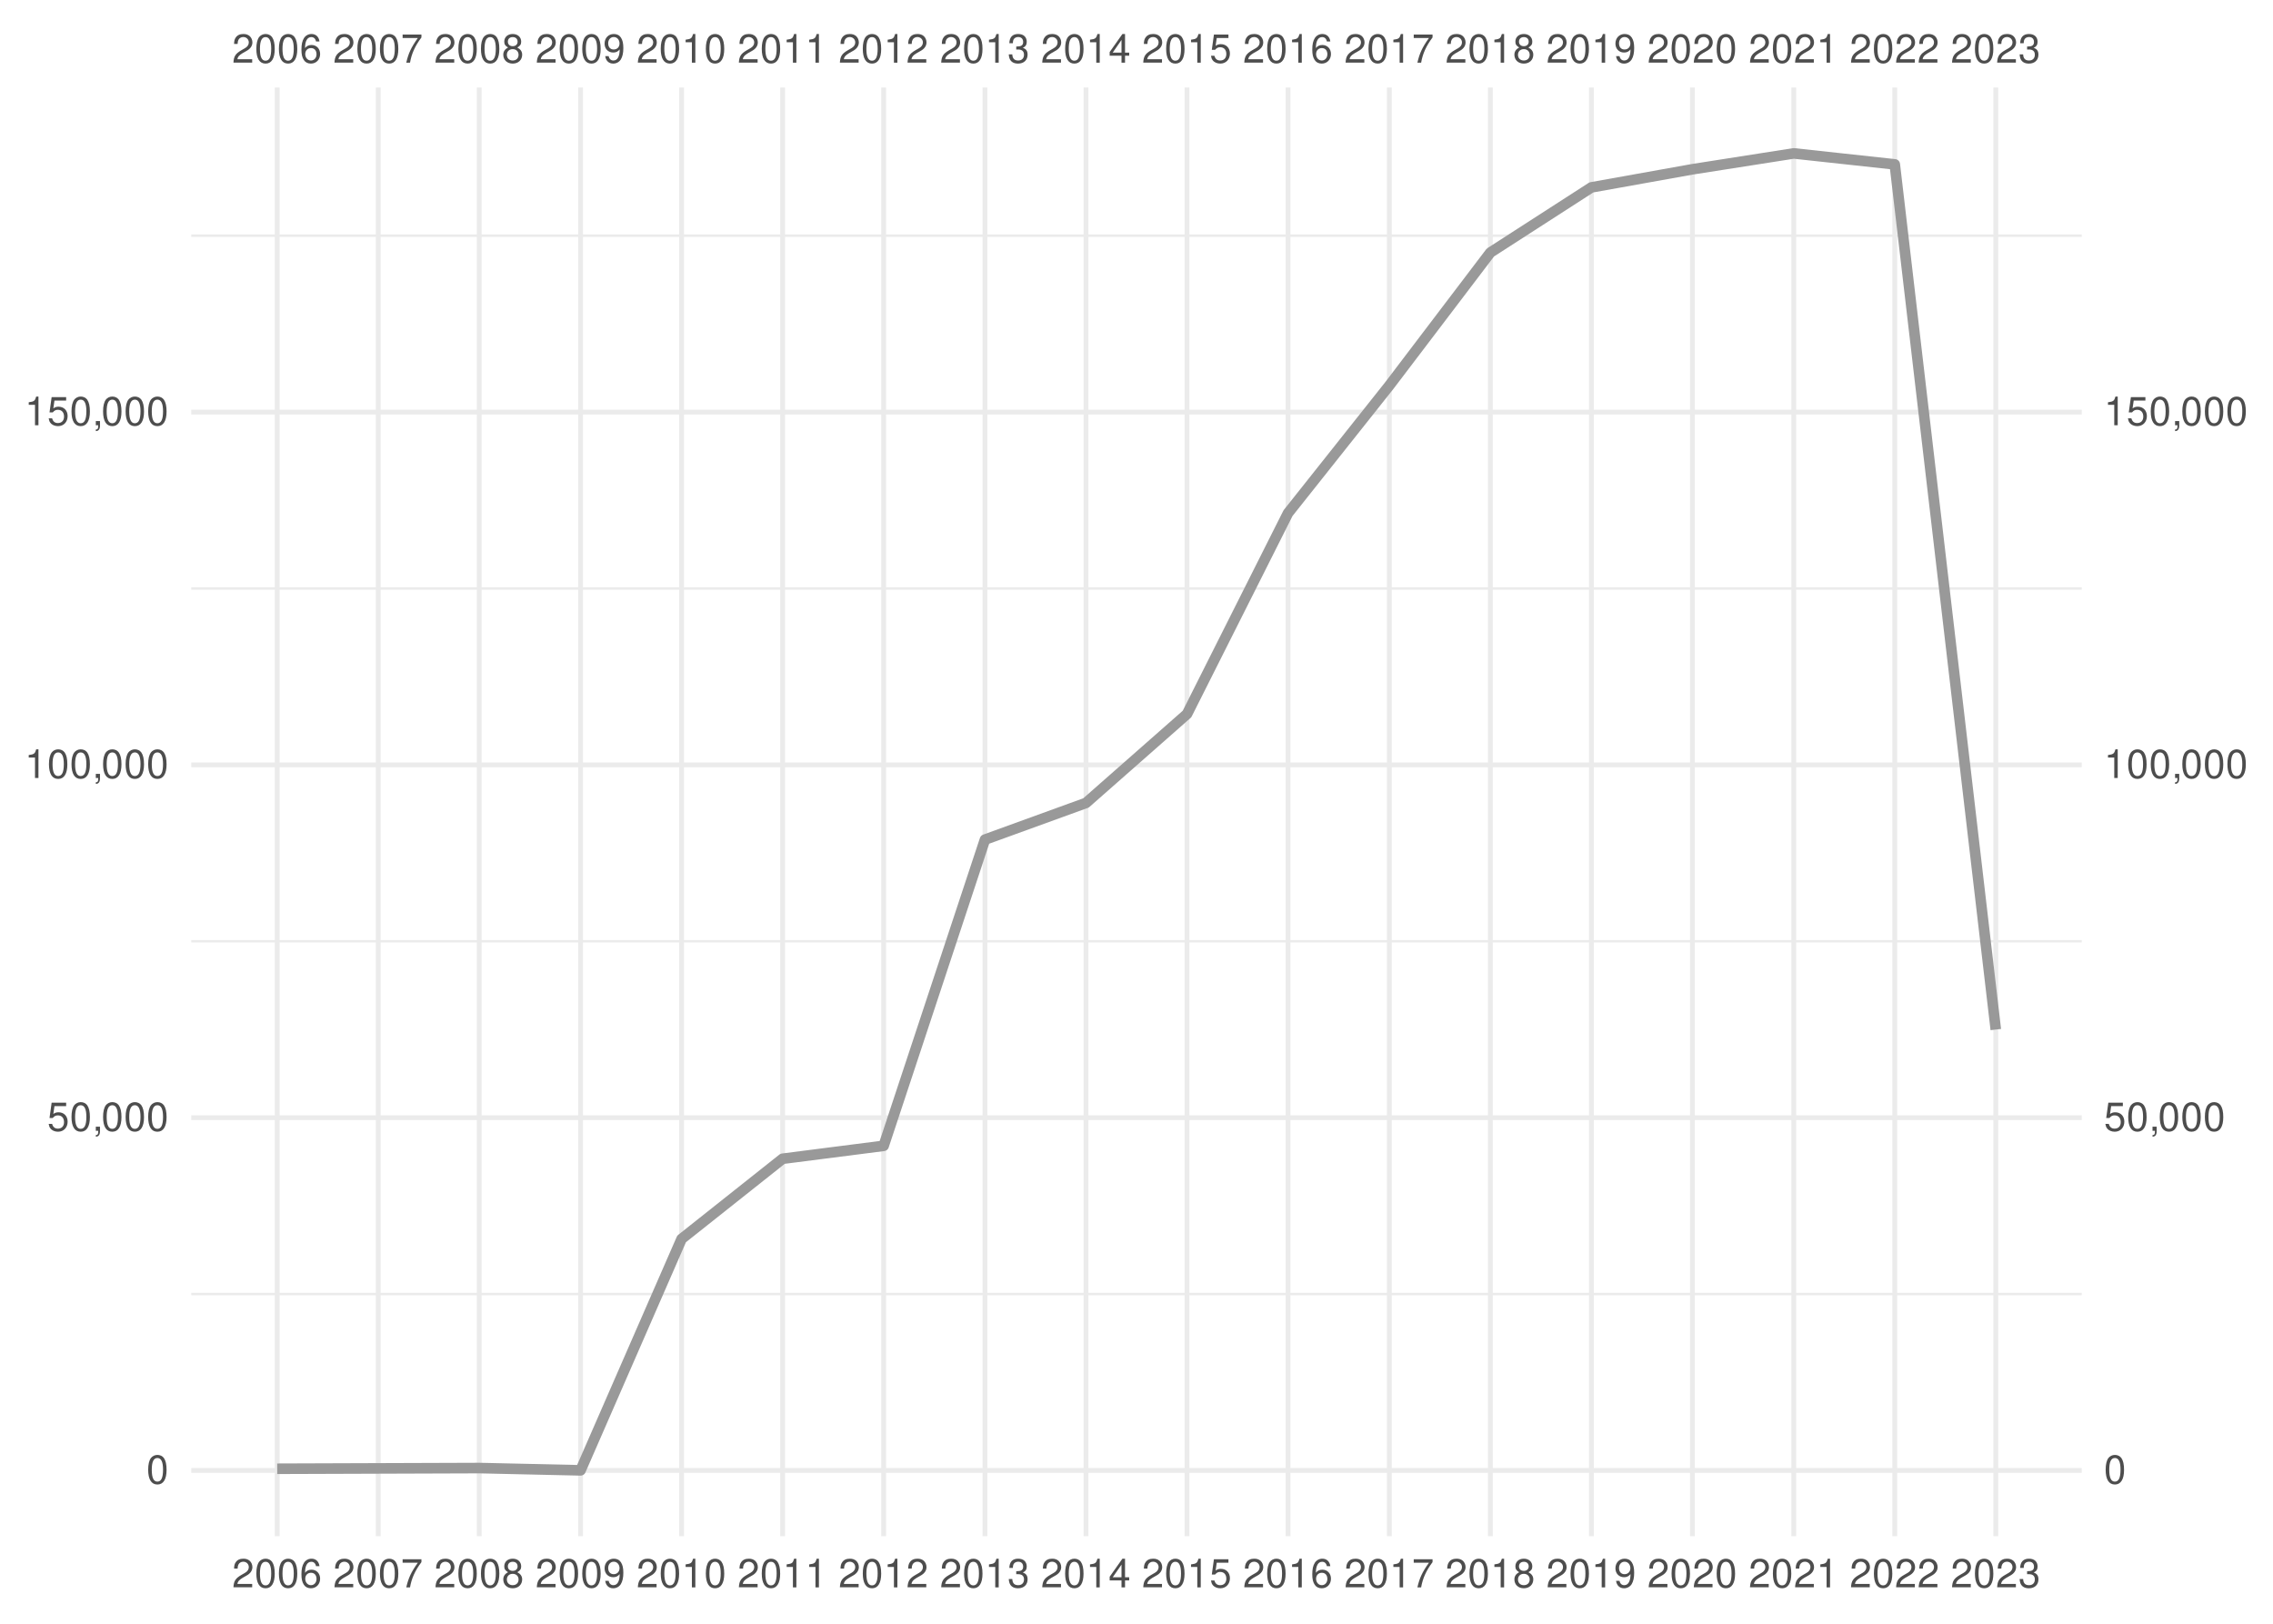
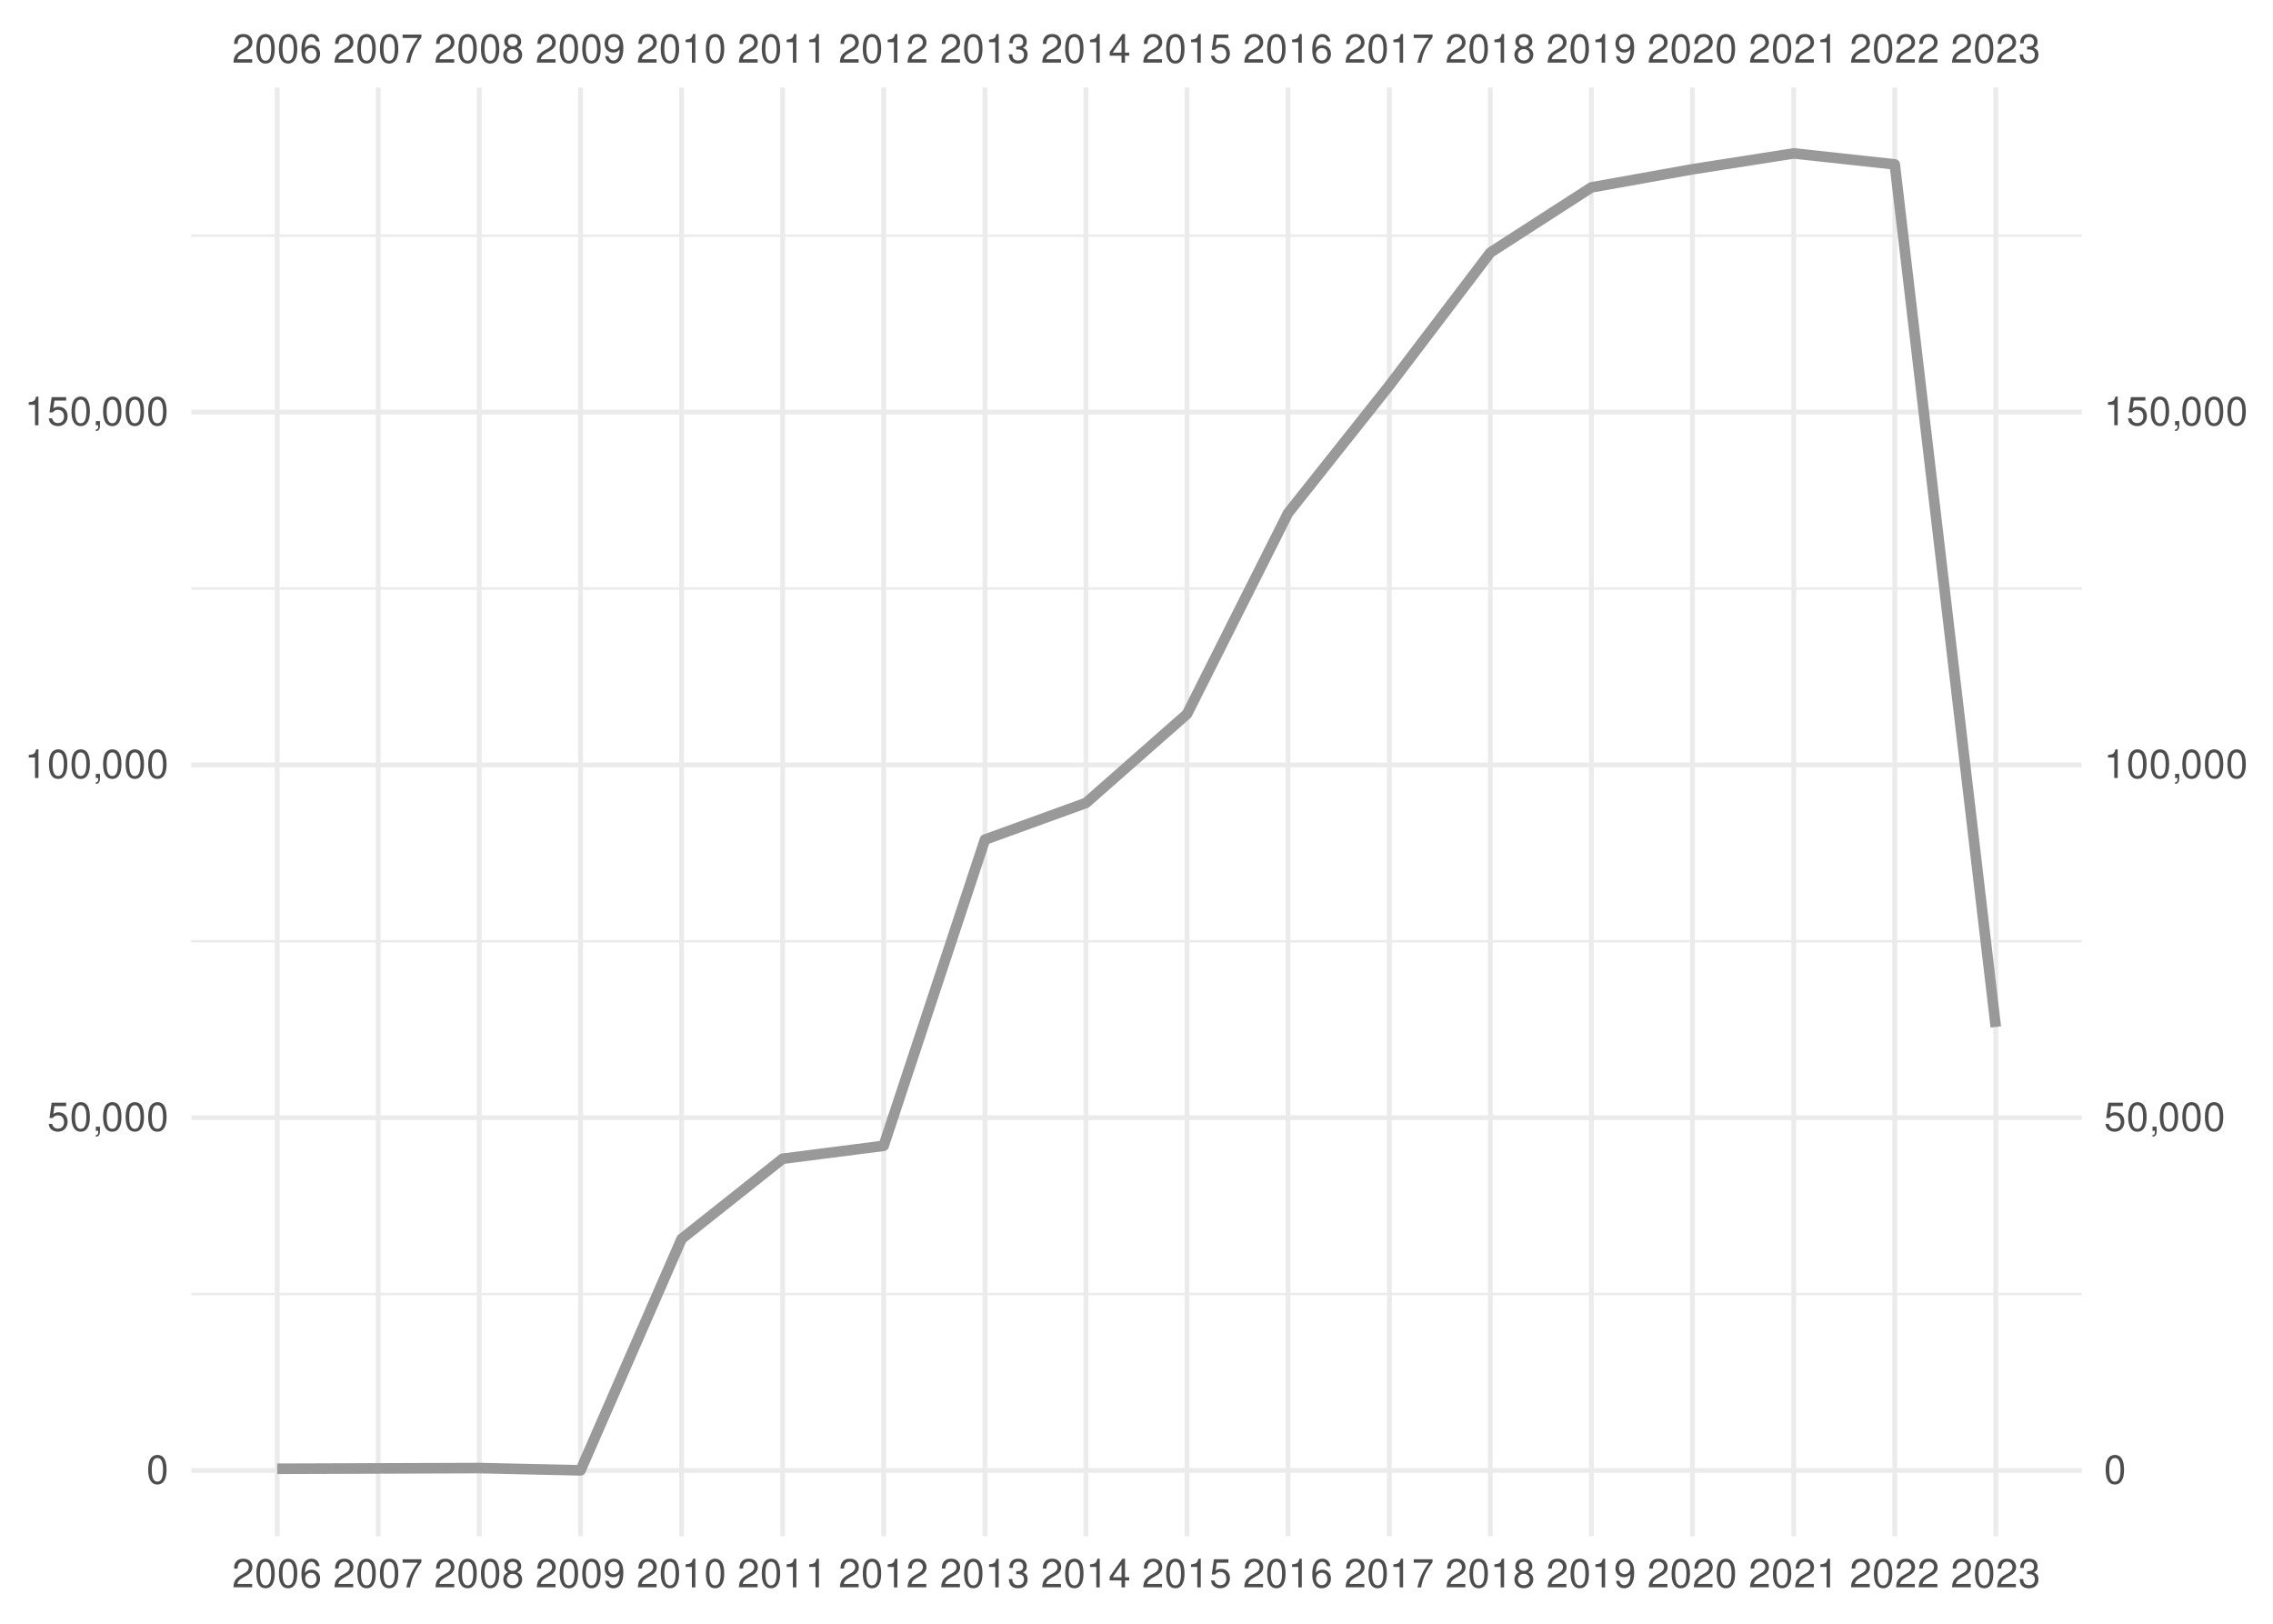
<svg xmlns="http://www.w3.org/2000/svg" xmlns:xlink="http://www.w3.org/1999/xlink" width="504pt" height="360pt" viewBox="0 0 504 360" version="1.1">
  <defs>
    <g>
      <symbol overflow="visible" id="glyph0-0">
        <path style="stroke:none;" d="" />
      </symbol>
      <symbol overflow="visible" id="glyph0-1">
        <path style="stroke:none;" d="M 4.453 -0.766 L 1.172 -0.766 C 1.25 -1.297 1.531 -1.625 2.297 -2.094 L 3.172 -2.594 C 4.047 -3.062 4.5 -3.719 4.5 -4.5 C 4.5 -5.031 4.281 -5.531 3.922 -5.875 C 3.547 -6.203 3.094 -6.359 2.5 -6.359 C 1.703 -6.359 1.125 -6.078 0.781 -5.531 C 0.547 -5.203 0.453 -4.797 0.438 -4.156 L 1.219 -4.156 C 1.234 -4.594 1.297 -4.844 1.406 -5.062 C 1.594 -5.438 2 -5.688 2.469 -5.688 C 3.172 -5.688 3.703 -5.172 3.703 -4.484 C 3.703 -3.969 3.406 -3.531 2.859 -3.219 L 2.047 -2.75 C 0.75 -2 0.375 -1.406 0.297 -0.016 L 4.453 -0.016 Z M 4.453 -0.766 " />
      </symbol>
      <symbol overflow="visible" id="glyph0-2">
        <path style="stroke:none;" d="M 2.422 -6.359 C 1.844 -6.359 1.312 -6.094 0.984 -5.672 C 0.578 -5.109 0.375 -4.25 0.375 -3.078 C 0.375 -0.938 1.078 0.203 2.422 0.203 C 3.734 0.203 4.453 -0.938 4.453 -3.031 C 4.453 -4.25 4.266 -5.078 3.859 -5.672 C 3.531 -6.109 3.016 -6.359 2.422 -6.359 Z M 2.422 -5.672 C 3.25 -5.672 3.672 -4.828 3.672 -3.094 C 3.672 -1.281 3.266 -0.438 2.406 -0.438 C 1.578 -0.438 1.172 -1.312 1.172 -3.062 C 1.172 -4.828 1.578 -5.672 2.422 -5.672 Z M 2.422 -5.672 " />
      </symbol>
      <symbol overflow="visible" id="glyph0-3">
        <path style="stroke:none;" d="M 4.375 -4.703 C 4.234 -5.75 3.562 -6.359 2.609 -6.359 C 1.922 -6.359 1.312 -6.031 0.938 -5.453 C 0.547 -4.828 0.375 -4.062 0.375 -2.906 C 0.375 -1.828 0.531 -1.156 0.906 -0.594 C 1.234 -0.078 1.781 0.203 2.469 0.203 C 3.656 0.203 4.516 -0.688 4.516 -1.922 C 4.516 -3.094 3.719 -3.922 2.609 -3.922 C 1.984 -3.922 1.5 -3.688 1.172 -3.234 C 1.172 -4.797 1.672 -5.672 2.562 -5.672 C 3.109 -5.672 3.484 -5.328 3.609 -4.703 Z M 2.5 -3.234 C 3.25 -3.234 3.719 -2.703 3.719 -1.859 C 3.719 -1.062 3.188 -0.484 2.484 -0.484 C 1.766 -0.484 1.219 -1.094 1.219 -1.906 C 1.219 -2.688 1.734 -3.234 2.5 -3.234 Z M 2.5 -3.234 " />
      </symbol>
      <symbol overflow="visible" id="glyph0-4">
        <path style="stroke:none;" d="M 4.578 -6.234 L 0.406 -6.234 L 0.406 -5.469 L 3.781 -5.469 C 2.281 -3.359 1.688 -2.047 1.219 0 L 2.047 0 C 2.391 -2 3.172 -3.719 4.578 -5.594 Z M 4.578 -6.234 " />
      </symbol>
      <symbol overflow="visible" id="glyph0-5">
        <path style="stroke:none;" d="M 3.438 -3.359 C 4.094 -3.75 4.297 -4.062 4.297 -4.656 C 4.297 -5.672 3.531 -6.359 2.422 -6.359 C 1.312 -6.359 0.547 -5.672 0.547 -4.672 C 0.547 -4.062 0.75 -3.75 1.391 -3.359 C 0.672 -2.984 0.328 -2.469 0.328 -1.766 C 0.328 -0.609 1.172 0.203 2.422 0.203 C 3.656 0.203 4.516 -0.609 4.516 -1.766 C 4.516 -2.469 4.156 -2.984 3.438 -3.359 Z M 2.422 -5.672 C 3.078 -5.672 3.5 -5.281 3.5 -4.641 C 3.5 -4.047 3.062 -3.656 2.422 -3.656 C 1.766 -3.656 1.344 -4.047 1.344 -4.656 C 1.344 -5.281 1.766 -5.672 2.422 -5.672 Z M 2.422 -3 C 3.188 -3 3.719 -2.484 3.719 -1.75 C 3.719 -0.984 3.203 -0.484 2.406 -0.484 C 1.641 -0.484 1.125 -1 1.125 -1.734 C 1.125 -2.5 1.641 -3 2.422 -3 Z M 2.422 -3 " />
      </symbol>
      <symbol overflow="visible" id="glyph0-6">
        <path style="stroke:none;" d="M 0.469 -1.453 C 0.609 -0.406 1.281 0.203 2.234 0.203 C 2.922 0.203 3.547 -0.125 3.922 -0.703 C 4.297 -1.328 4.484 -2.109 4.484 -3.25 C 4.484 -4.328 4.312 -5 3.953 -5.562 C 3.609 -6.094 3.062 -6.359 2.375 -6.359 C 1.188 -6.359 0.328 -5.469 0.328 -4.234 C 0.328 -3.062 1.125 -2.25 2.25 -2.25 C 2.844 -2.25 3.281 -2.453 3.672 -2.938 C 3.672 -1.359 3.172 -0.484 2.281 -0.484 C 1.734 -0.484 1.359 -0.828 1.234 -1.453 Z M 2.359 -5.688 C 3.094 -5.688 3.641 -5.078 3.641 -4.25 C 3.641 -3.469 3.109 -2.922 2.344 -2.922 C 1.594 -2.922 1.125 -3.453 1.125 -4.297 C 1.125 -5.109 1.641 -5.688 2.359 -5.688 Z M 2.359 -5.688 " />
      </symbol>
      <symbol overflow="visible" id="glyph0-7">
        <path style="stroke:none;" d="M 2.281 -4.531 L 2.281 0 L 3.047 0 L 3.047 -6.359 L 2.547 -6.359 C 2.266 -5.391 2.094 -5.25 0.891 -5.094 L 0.891 -4.531 Z M 2.281 -4.531 " />
      </symbol>
      <symbol overflow="visible" id="glyph0-8">
        <path style="stroke:none;" d="M 1.938 -2.922 L 2.359 -2.922 C 3.203 -2.922 3.656 -2.531 3.656 -1.766 C 3.656 -0.969 3.172 -0.484 2.375 -0.484 C 1.516 -0.484 1.109 -0.922 1.062 -1.844 L 0.281 -1.844 C 0.312 -1.344 0.406 -1 0.547 -0.719 C 0.875 -0.109 1.484 0.203 2.344 0.203 C 3.625 0.203 4.453 -0.578 4.453 -1.781 C 4.453 -2.594 4.141 -3.031 3.391 -3.297 C 3.969 -3.531 4.266 -3.969 4.266 -4.609 C 4.266 -5.703 3.547 -6.359 2.359 -6.359 C 1.109 -6.359 0.438 -5.656 0.406 -4.312 L 1.188 -4.312 C 1.203 -4.703 1.234 -4.922 1.328 -5.109 C 1.5 -5.469 1.891 -5.688 2.375 -5.688 C 3.062 -5.688 3.469 -5.266 3.469 -4.578 C 3.469 -4.141 3.312 -3.859 2.969 -3.719 C 2.766 -3.625 2.484 -3.594 1.938 -3.578 Z M 1.938 -2.922 " />
      </symbol>
      <symbol overflow="visible" id="glyph0-9">
        <path style="stroke:none;" d="M 2.875 -1.547 L 2.875 0 L 3.656 0 L 3.656 -1.547 L 4.578 -1.547 L 4.578 -2.234 L 3.656 -2.234 L 3.656 -6.359 L 3.078 -6.359 L 0.25 -2.359 L 0.25 -1.547 Z M 2.875 -2.234 L 0.922 -2.234 L 2.875 -5.047 Z M 2.875 -2.234 " />
      </symbol>
      <symbol overflow="visible" id="glyph0-10">
        <path style="stroke:none;" d="M 4.188 -6.234 L 0.969 -6.234 L 0.5 -2.844 L 1.219 -2.844 C 1.578 -3.266 1.875 -3.422 2.359 -3.422 C 3.203 -3.422 3.719 -2.844 3.719 -1.922 C 3.719 -1.031 3.203 -0.484 2.359 -0.484 C 1.688 -0.484 1.266 -0.828 1.078 -1.531 L 0.312 -1.531 C 0.406 -1.016 0.5 -0.781 0.688 -0.547 C 1.031 -0.078 1.672 0.203 2.375 0.203 C 3.641 0.203 4.516 -0.719 4.516 -2.031 C 4.516 -3.266 3.688 -4.109 2.5 -4.109 C 2.062 -4.109 1.703 -4 1.344 -3.734 L 1.594 -5.469 L 4.188 -5.469 Z M 4.188 -6.234 " />
      </symbol>
      <symbol overflow="visible" id="glyph0-11">
        <path style="stroke:none;" d="M 0.766 -0.922 L 0.766 0 L 1.297 0 L 1.297 0.156 C 1.297 0.766 1.172 0.938 0.766 0.953 L 0.766 1.297 C 1.344 1.312 1.688 0.891 1.688 0.141 L 1.688 -0.922 Z M 0.766 -0.922 " />
      </symbol>
    </g>
    <clipPath id="clip1">
      <path d="M 42.41 286 L 461.59 286 L 461.59 288 L 42.41 288 Z M 42.41 286 " />
    </clipPath>
    <clipPath id="clip2">
      <path d="M 42.41 208 L 461.59 208 L 461.59 209 L 42.41 209 Z M 42.41 208 " />
    </clipPath>
    <clipPath id="clip3">
      <path d="M 42.41 130 L 461.59 130 L 461.59 131 L 42.41 131 Z M 42.41 130 " />
    </clipPath>
    <clipPath id="clip4">
      <path d="M 42.41 51 L 461.59 51 L 461.59 53 L 42.41 53 Z M 42.41 51 " />
    </clipPath>
    <clipPath id="clip5">
      <path d="M 42.41 325 L 461.59 325 L 461.59 327 L 42.41 327 Z M 42.41 325 " />
    </clipPath>
    <clipPath id="clip6">
      <path d="M 42.41 247 L 461.59 247 L 461.59 249 L 42.41 249 Z M 42.41 247 " />
    </clipPath>
    <clipPath id="clip7">
      <path d="M 42.41 169 L 461.59 169 L 461.59 171 L 42.41 171 Z M 42.41 169 " />
    </clipPath>
    <clipPath id="clip8">
      <path d="M 42.41 90 L 461.59 90 L 461.59 92 L 42.41 92 Z M 42.41 90 " />
    </clipPath>
    <clipPath id="clip9">
      <path d="M 60 19.41 L 62 19.41 L 62 340.59 L 60 340.59 Z M 60 19.41 " />
    </clipPath>
    <clipPath id="clip10">
      <path d="M 83 19.41 L 85 19.41 L 85 340.59 L 83 340.59 Z M 83 19.41 " />
    </clipPath>
    <clipPath id="clip11">
      <path d="M 105 19.41 L 107 19.41 L 107 340.59 L 105 340.59 Z M 105 19.41 " />
    </clipPath>
    <clipPath id="clip12">
      <path d="M 128 19.41 L 130 19.41 L 130 340.59 L 128 340.59 Z M 128 19.41 " />
    </clipPath>
    <clipPath id="clip13">
      <path d="M 150 19.41 L 152 19.41 L 152 340.59 L 150 340.59 Z M 150 19.41 " />
    </clipPath>
    <clipPath id="clip14">
      <path d="M 173 19.41 L 175 19.41 L 175 340.59 L 173 340.59 Z M 173 19.41 " />
    </clipPath>
    <clipPath id="clip15">
      <path d="M 195 19.41 L 197 19.41 L 197 340.59 L 195 340.59 Z M 195 19.41 " />
    </clipPath>
    <clipPath id="clip16">
      <path d="M 217 19.41 L 219 19.41 L 219 340.59 L 217 340.59 Z M 217 19.41 " />
    </clipPath>
    <clipPath id="clip17">
      <path d="M 240 19.41 L 242 19.41 L 242 340.59 L 240 340.59 Z M 240 19.41 " />
    </clipPath>
    <clipPath id="clip18">
      <path d="M 262 19.41 L 264 19.41 L 264 340.59 L 262 340.59 Z M 262 19.41 " />
    </clipPath>
    <clipPath id="clip19">
      <path d="M 285 19.41 L 287 19.41 L 287 340.59 L 285 340.59 Z M 285 19.41 " />
    </clipPath>
    <clipPath id="clip20">
      <path d="M 307 19.41 L 309 19.41 L 309 340.59 L 307 340.59 Z M 307 19.41 " />
    </clipPath>
    <clipPath id="clip21">
      <path d="M 329 19.41 L 331 19.41 L 331 340.59 L 329 340.59 Z M 329 19.41 " />
    </clipPath>
    <clipPath id="clip22">
      <path d="M 352 19.41 L 354 19.41 L 354 340.59 L 352 340.59 Z M 352 19.41 " />
    </clipPath>
    <clipPath id="clip23">
      <path d="M 374 19.41 L 376 19.41 L 376 340.59 L 374 340.59 Z M 374 19.41 " />
    </clipPath>
    <clipPath id="clip24">
      <path d="M 397 19.41 L 399 19.41 L 399 340.59 L 397 340.59 Z M 397 19.41 " />
    </clipPath>
    <clipPath id="clip25">
      <path d="M 419 19.41 L 421 19.41 L 421 340.59 L 419 340.59 Z M 419 19.41 " />
    </clipPath>
    <clipPath id="clip26">
      <path d="M 442 19.41 L 444 19.41 L 444 340.59 L 442 340.59 Z M 442 19.41 " />
    </clipPath>
  </defs>
  <g id="surface41">
    <rect x="0" y="0" width="504" height="360" style="fill:rgb(100%,100%,100%);fill-opacity:1;stroke:none;" />
    <g clip-path="url(#clip1)" clip-rule="nonzero">
      <path style="fill:none;stroke-width:0.533;stroke-linecap:butt;stroke-linejoin:round;stroke:rgb(92.157%,92.157%,92.157%);stroke-opacity:1;stroke-miterlimit:10;" d="M 42.41 286.902 L 461.59 286.902 " />
    </g>
    <g clip-path="url(#clip2)" clip-rule="nonzero">
      <path style="fill:none;stroke-width:0.533;stroke-linecap:butt;stroke-linejoin:round;stroke:rgb(92.157%,92.157%,92.157%);stroke-opacity:1;stroke-miterlimit:10;" d="M 42.41 208.688 L 461.59 208.688 " />
    </g>
    <g clip-path="url(#clip3)" clip-rule="nonzero">
      <path style="fill:none;stroke-width:0.533;stroke-linecap:butt;stroke-linejoin:round;stroke:rgb(92.157%,92.157%,92.157%);stroke-opacity:1;stroke-miterlimit:10;" d="M 42.41 130.473 L 461.59 130.473 " />
    </g>
    <g clip-path="url(#clip4)" clip-rule="nonzero">
      <path style="fill:none;stroke-width:0.533;stroke-linecap:butt;stroke-linejoin:round;stroke:rgb(92.157%,92.157%,92.157%);stroke-opacity:1;stroke-miterlimit:10;" d="M 42.41 52.258 L 461.59 52.258 " />
    </g>
    <g clip-path="url(#clip5)" clip-rule="nonzero">
      <path style="fill:none;stroke-width:1.067;stroke-linecap:butt;stroke-linejoin:round;stroke:rgb(92.157%,92.157%,92.157%);stroke-opacity:1;stroke-miterlimit:10;" d="M 42.41 326.012 L 461.59 326.012 " />
    </g>
    <g clip-path="url(#clip6)" clip-rule="nonzero">
      <path style="fill:none;stroke-width:1.067;stroke-linecap:butt;stroke-linejoin:round;stroke:rgb(92.157%,92.157%,92.157%);stroke-opacity:1;stroke-miterlimit:10;" d="M 42.41 247.797 L 461.59 247.797 " />
    </g>
    <g clip-path="url(#clip7)" clip-rule="nonzero">
      <path style="fill:none;stroke-width:1.067;stroke-linecap:butt;stroke-linejoin:round;stroke:rgb(92.157%,92.157%,92.157%);stroke-opacity:1;stroke-miterlimit:10;" d="M 42.41 169.578 L 461.59 169.578 " />
    </g>
    <g clip-path="url(#clip8)" clip-rule="nonzero">
      <path style="fill:none;stroke-width:1.067;stroke-linecap:butt;stroke-linejoin:round;stroke:rgb(92.157%,92.157%,92.157%);stroke-opacity:1;stroke-miterlimit:10;" d="M 42.41 91.363 L 461.59 91.363 " />
    </g>
    <g clip-path="url(#clip9)" clip-rule="nonzero">
      <path style="fill:none;stroke-width:1.067;stroke-linecap:butt;stroke-linejoin:round;stroke:rgb(92.157%,92.157%,92.157%);stroke-opacity:1;stroke-miterlimit:10;" d="M 61.465 340.59 L 61.465 19.41 " />
    </g>
    <g clip-path="url(#clip10)" clip-rule="nonzero">
      <path style="fill:none;stroke-width:1.067;stroke-linecap:butt;stroke-linejoin:round;stroke:rgb(92.157%,92.157%,92.157%);stroke-opacity:1;stroke-miterlimit:10;" d="M 83.867 340.59 L 83.867 19.41 " />
    </g>
    <g clip-path="url(#clip11)" clip-rule="nonzero">
      <path style="fill:none;stroke-width:1.067;stroke-linecap:butt;stroke-linejoin:round;stroke:rgb(92.157%,92.157%,92.157%);stroke-opacity:1;stroke-miterlimit:10;" d="M 106.266 340.59 L 106.266 19.41 " />
    </g>
    <g clip-path="url(#clip12)" clip-rule="nonzero">
      <path style="fill:none;stroke-width:1.067;stroke-linecap:butt;stroke-linejoin:round;stroke:rgb(92.157%,92.157%,92.157%);stroke-opacity:1;stroke-miterlimit:10;" d="M 128.73 340.59 L 128.73 19.41 " />
    </g>
    <g clip-path="url(#clip13)" clip-rule="nonzero">
      <path style="fill:none;stroke-width:1.067;stroke-linecap:butt;stroke-linejoin:round;stroke:rgb(92.157%,92.157%,92.157%);stroke-opacity:1;stroke-miterlimit:10;" d="M 151.133 340.59 L 151.133 19.41 " />
    </g>
    <g clip-path="url(#clip14)" clip-rule="nonzero">
      <path style="fill:none;stroke-width:1.067;stroke-linecap:butt;stroke-linejoin:round;stroke:rgb(92.157%,92.157%,92.157%);stroke-opacity:1;stroke-miterlimit:10;" d="M 173.535 340.59 L 173.535 19.41 " />
    </g>
    <g clip-path="url(#clip15)" clip-rule="nonzero">
      <path style="fill:none;stroke-width:1.067;stroke-linecap:butt;stroke-linejoin:round;stroke:rgb(92.157%,92.157%,92.157%);stroke-opacity:1;stroke-miterlimit:10;" d="M 195.934 340.59 L 195.934 19.41 " />
    </g>
    <g clip-path="url(#clip16)" clip-rule="nonzero">
      <path style="fill:none;stroke-width:1.067;stroke-linecap:butt;stroke-linejoin:round;stroke:rgb(92.157%,92.157%,92.157%);stroke-opacity:1;stroke-miterlimit:10;" d="M 218.398 340.59 L 218.398 19.41 " />
    </g>
    <g clip-path="url(#clip17)" clip-rule="nonzero">
      <path style="fill:none;stroke-width:1.067;stroke-linecap:butt;stroke-linejoin:round;stroke:rgb(92.157%,92.157%,92.157%);stroke-opacity:1;stroke-miterlimit:10;" d="M 240.801 340.59 L 240.801 19.41 " />
    </g>
    <g clip-path="url(#clip18)" clip-rule="nonzero">
      <path style="fill:none;stroke-width:1.067;stroke-linecap:butt;stroke-linejoin:round;stroke:rgb(92.157%,92.157%,92.157%);stroke-opacity:1;stroke-miterlimit:10;" d="M 263.199 340.59 L 263.199 19.41 " />
    </g>
    <g clip-path="url(#clip19)" clip-rule="nonzero">
      <path style="fill:none;stroke-width:1.067;stroke-linecap:butt;stroke-linejoin:round;stroke:rgb(92.157%,92.157%,92.157%);stroke-opacity:1;stroke-miterlimit:10;" d="M 285.602 340.59 L 285.602 19.41 " />
    </g>
    <g clip-path="url(#clip20)" clip-rule="nonzero">
      <path style="fill:none;stroke-width:1.067;stroke-linecap:butt;stroke-linejoin:round;stroke:rgb(92.157%,92.157%,92.157%);stroke-opacity:1;stroke-miterlimit:10;" d="M 308.066 340.59 L 308.066 19.41 " />
    </g>
    <g clip-path="url(#clip21)" clip-rule="nonzero">
      <path style="fill:none;stroke-width:1.067;stroke-linecap:butt;stroke-linejoin:round;stroke:rgb(92.157%,92.157%,92.157%);stroke-opacity:1;stroke-miterlimit:10;" d="M 330.465 340.59 L 330.465 19.41 " />
    </g>
    <g clip-path="url(#clip22)" clip-rule="nonzero">
      <path style="fill:none;stroke-width:1.067;stroke-linecap:butt;stroke-linejoin:round;stroke:rgb(92.157%,92.157%,92.157%);stroke-opacity:1;stroke-miterlimit:10;" d="M 352.867 340.59 L 352.867 19.41 " />
    </g>
    <g clip-path="url(#clip23)" clip-rule="nonzero">
      <path style="fill:none;stroke-width:1.067;stroke-linecap:butt;stroke-linejoin:round;stroke:rgb(92.157%,92.157%,92.157%);stroke-opacity:1;stroke-miterlimit:10;" d="M 375.27 340.59 L 375.27 19.41 " />
    </g>
    <g clip-path="url(#clip24)" clip-rule="nonzero">
      <path style="fill:none;stroke-width:1.067;stroke-linecap:butt;stroke-linejoin:round;stroke:rgb(92.157%,92.157%,92.157%);stroke-opacity:1;stroke-miterlimit:10;" d="M 397.734 340.59 L 397.734 19.41 " />
    </g>
    <g clip-path="url(#clip25)" clip-rule="nonzero">
      <path style="fill:none;stroke-width:1.067;stroke-linecap:butt;stroke-linejoin:round;stroke:rgb(92.157%,92.157%,92.157%);stroke-opacity:1;stroke-miterlimit:10;" d="M 420.133 340.59 L 420.133 19.41 " />
    </g>
    <g clip-path="url(#clip26)" clip-rule="nonzero">
      <path style="fill:none;stroke-width:1.067;stroke-linecap:butt;stroke-linejoin:round;stroke:rgb(92.157%,92.157%,92.157%);stroke-opacity:1;stroke-miterlimit:10;" d="M 442.535 340.59 L 442.535 19.41 " />
    </g>
-     <path style="fill:none;stroke-width:2.347;stroke-linecap:butt;stroke-linejoin:round;stroke:rgb(60%,60%,60%);stroke-opacity:1;stroke-miterlimit:10;" d="M 61.465 325.637 L 106.266 325.484 L 128.73 325.988 L 151.133 274.68 L 173.535 256.906 L 195.934 254.039 L 218.398 186.152 L 240.801 178.02 L 263.199 158.309 L 285.602 113.762 L 308.066 85.469 L 330.465 55.988 L 352.867 41.547 L 375.27 37.531 L 397.734 34.012 L 420.133 36.445 L 442.535 228.262 " />
+     <path style="fill:none;stroke-width:2.347;stroke-linecap:butt;stroke-linejoin:round;stroke:rgb(60%,60%,60%);stroke-opacity:1;stroke-miterlimit:10;" d="M 61.465 325.637 L 106.266 325.484 L 128.73 325.988 L 151.133 274.68 L 173.535 256.906 L 195.934 254.039 L 218.398 186.152 L 240.801 178.02 L 263.199 158.309 L 285.602 113.762 L 308.066 85.469 L 330.465 55.988 L 352.867 41.547 L 375.27 37.531 L 397.734 34.012 L 420.133 36.445 L 442.535 227.684 " />
    <g style="fill:rgb(30.196%,30.196%,30.196%);fill-opacity:1;">
      <use xlink:href="#glyph0-1" x="51.465" y="13.896" />
      <use xlink:href="#glyph0-2" x="56.465" y="13.896" />
      <use xlink:href="#glyph0-2" x="61.465" y="13.896" />
      <use xlink:href="#glyph0-3" x="66.465" y="13.896" />
    </g>
    <g style="fill:rgb(30.196%,30.196%,30.196%);fill-opacity:1;">
      <use xlink:href="#glyph0-1" x="73.867" y="13.896" />
      <use xlink:href="#glyph0-2" x="78.867" y="13.896" />
      <use xlink:href="#glyph0-2" x="83.867" y="13.896" />
      <use xlink:href="#glyph0-4" x="88.867" y="13.896" />
    </g>
    <g style="fill:rgb(30.196%,30.196%,30.196%);fill-opacity:1;">
      <use xlink:href="#glyph0-1" x="96.266" y="13.896" />
      <use xlink:href="#glyph0-2" x="101.266" y="13.896" />
      <use xlink:href="#glyph0-2" x="106.266" y="13.896" />
      <use xlink:href="#glyph0-5" x="111.266" y="13.896" />
    </g>
    <g style="fill:rgb(30.196%,30.196%,30.196%);fill-opacity:1;">
      <use xlink:href="#glyph0-1" x="118.73" y="13.896" />
      <use xlink:href="#glyph0-2" x="123.73" y="13.896" />
      <use xlink:href="#glyph0-2" x="128.73" y="13.896" />
      <use xlink:href="#glyph0-6" x="133.73" y="13.896" />
    </g>
    <g style="fill:rgb(30.196%,30.196%,30.196%);fill-opacity:1;">
      <use xlink:href="#glyph0-1" x="141.133" y="13.896" />
      <use xlink:href="#glyph0-2" x="146.133" y="13.896" />
      <use xlink:href="#glyph0-7" x="151.133" y="13.896" />
      <use xlink:href="#glyph0-2" x="156.133" y="13.896" />
    </g>
    <g style="fill:rgb(30.196%,30.196%,30.196%);fill-opacity:1;">
      <use xlink:href="#glyph0-1" x="163.535" y="13.896" />
      <use xlink:href="#glyph0-2" x="168.535" y="13.896" />
      <use xlink:href="#glyph0-7" x="173.535" y="13.896" />
      <use xlink:href="#glyph0-7" x="178.535" y="13.896" />
    </g>
    <g style="fill:rgb(30.196%,30.196%,30.196%);fill-opacity:1;">
      <use xlink:href="#glyph0-1" x="185.934" y="13.896" />
      <use xlink:href="#glyph0-2" x="190.934" y="13.896" />
      <use xlink:href="#glyph0-7" x="195.934" y="13.896" />
      <use xlink:href="#glyph0-1" x="200.934" y="13.896" />
    </g>
    <g style="fill:rgb(30.196%,30.196%,30.196%);fill-opacity:1;">
      <use xlink:href="#glyph0-1" x="208.398" y="13.896" />
      <use xlink:href="#glyph0-2" x="213.398" y="13.896" />
      <use xlink:href="#glyph0-7" x="218.398" y="13.896" />
      <use xlink:href="#glyph0-8" x="223.398" y="13.896" />
    </g>
    <g style="fill:rgb(30.196%,30.196%,30.196%);fill-opacity:1;">
      <use xlink:href="#glyph0-1" x="230.801" y="13.896" />
      <use xlink:href="#glyph0-2" x="235.801" y="13.896" />
      <use xlink:href="#glyph0-7" x="240.801" y="13.896" />
      <use xlink:href="#glyph0-9" x="245.801" y="13.896" />
    </g>
    <g style="fill:rgb(30.196%,30.196%,30.196%);fill-opacity:1;">
      <use xlink:href="#glyph0-1" x="253.199" y="13.896" />
      <use xlink:href="#glyph0-2" x="258.199" y="13.896" />
      <use xlink:href="#glyph0-7" x="263.199" y="13.896" />
      <use xlink:href="#glyph0-10" x="268.199" y="13.896" />
    </g>
    <g style="fill:rgb(30.196%,30.196%,30.196%);fill-opacity:1;">
      <use xlink:href="#glyph0-1" x="275.602" y="13.896" />
      <use xlink:href="#glyph0-2" x="280.602" y="13.896" />
      <use xlink:href="#glyph0-7" x="285.602" y="13.896" />
      <use xlink:href="#glyph0-3" x="290.602" y="13.896" />
    </g>
    <g style="fill:rgb(30.196%,30.196%,30.196%);fill-opacity:1;">
      <use xlink:href="#glyph0-1" x="298.066" y="13.896" />
      <use xlink:href="#glyph0-2" x="303.066" y="13.896" />
      <use xlink:href="#glyph0-7" x="308.066" y="13.896" />
      <use xlink:href="#glyph0-4" x="313.066" y="13.896" />
    </g>
    <g style="fill:rgb(30.196%,30.196%,30.196%);fill-opacity:1;">
      <use xlink:href="#glyph0-1" x="320.465" y="13.896" />
      <use xlink:href="#glyph0-2" x="325.465" y="13.896" />
      <use xlink:href="#glyph0-7" x="330.465" y="13.896" />
      <use xlink:href="#glyph0-5" x="335.465" y="13.896" />
    </g>
    <g style="fill:rgb(30.196%,30.196%,30.196%);fill-opacity:1;">
      <use xlink:href="#glyph0-1" x="342.867" y="13.896" />
      <use xlink:href="#glyph0-2" x="347.867" y="13.896" />
      <use xlink:href="#glyph0-7" x="352.867" y="13.896" />
      <use xlink:href="#glyph0-6" x="357.867" y="13.896" />
    </g>
    <g style="fill:rgb(30.196%,30.196%,30.196%);fill-opacity:1;">
      <use xlink:href="#glyph0-1" x="365.27" y="13.896" />
      <use xlink:href="#glyph0-2" x="370.27" y="13.896" />
      <use xlink:href="#glyph0-1" x="375.27" y="13.896" />
      <use xlink:href="#glyph0-2" x="380.27" y="13.896" />
    </g>
    <g style="fill:rgb(30.196%,30.196%,30.196%);fill-opacity:1;">
      <use xlink:href="#glyph0-1" x="387.734" y="13.896" />
      <use xlink:href="#glyph0-2" x="392.734" y="13.896" />
      <use xlink:href="#glyph0-1" x="397.734" y="13.896" />
      <use xlink:href="#glyph0-7" x="402.734" y="13.896" />
    </g>
    <g style="fill:rgb(30.196%,30.196%,30.196%);fill-opacity:1;">
      <use xlink:href="#glyph0-1" x="410.133" y="13.896" />
      <use xlink:href="#glyph0-2" x="415.133" y="13.896" />
      <use xlink:href="#glyph0-1" x="420.133" y="13.896" />
      <use xlink:href="#glyph0-1" x="425.133" y="13.896" />
    </g>
    <g style="fill:rgb(30.196%,30.196%,30.196%);fill-opacity:1;">
      <use xlink:href="#glyph0-1" x="432.535" y="13.896" />
      <use xlink:href="#glyph0-2" x="437.535" y="13.896" />
      <use xlink:href="#glyph0-1" x="442.535" y="13.896" />
      <use xlink:href="#glyph0-8" x="447.535" y="13.896" />
    </g>
    <g style="fill:rgb(30.196%,30.196%,30.196%);fill-opacity:1;">
      <use xlink:href="#glyph0-2" x="32.48" y="328.927" />
    </g>
    <g style="fill:rgb(30.196%,30.196%,30.196%);fill-opacity:1;">
      <use xlink:href="#glyph0-10" x="10.48" y="250.712" />
      <use xlink:href="#glyph0-2" x="15.48" y="250.712" />
      <use xlink:href="#glyph0-11" x="20.48" y="250.712" />
      <use xlink:href="#glyph0-2" x="22.48" y="250.712" />
      <use xlink:href="#glyph0-2" x="27.48" y="250.712" />
      <use xlink:href="#glyph0-2" x="32.48" y="250.712" />
    </g>
    <g style="fill:rgb(30.196%,30.196%,30.196%);fill-opacity:1;">
      <use xlink:href="#glyph0-7" x="5.48" y="172.493" />
      <use xlink:href="#glyph0-2" x="10.48" y="172.493" />
      <use xlink:href="#glyph0-2" x="15.48" y="172.493" />
      <use xlink:href="#glyph0-11" x="20.48" y="172.493" />
      <use xlink:href="#glyph0-2" x="22.48" y="172.493" />
      <use xlink:href="#glyph0-2" x="27.48" y="172.493" />
      <use xlink:href="#glyph0-2" x="32.48" y="172.493" />
    </g>
    <g style="fill:rgb(30.196%,30.196%,30.196%);fill-opacity:1;">
      <use xlink:href="#glyph0-7" x="5.48" y="94.278" />
      <use xlink:href="#glyph0-10" x="10.48" y="94.278" />
      <use xlink:href="#glyph0-2" x="15.48" y="94.278" />
      <use xlink:href="#glyph0-11" x="20.48" y="94.278" />
      <use xlink:href="#glyph0-2" x="22.48" y="94.278" />
      <use xlink:href="#glyph0-2" x="27.48" y="94.278" />
      <use xlink:href="#glyph0-2" x="32.48" y="94.278" />
    </g>
    <g style="fill:rgb(30.196%,30.196%,30.196%);fill-opacity:1;">
      <use xlink:href="#glyph0-2" x="466.52" y="328.927" />
    </g>
    <g style="fill:rgb(30.196%,30.196%,30.196%);fill-opacity:1;">
      <use xlink:href="#glyph0-10" x="466.52" y="250.712" />
      <use xlink:href="#glyph0-2" x="471.52" y="250.712" />
      <use xlink:href="#glyph0-11" x="476.52" y="250.712" />
      <use xlink:href="#glyph0-2" x="478.52" y="250.712" />
      <use xlink:href="#glyph0-2" x="483.52" y="250.712" />
      <use xlink:href="#glyph0-2" x="488.52" y="250.712" />
    </g>
    <g style="fill:rgb(30.196%,30.196%,30.196%);fill-opacity:1;">
      <use xlink:href="#glyph0-7" x="466.52" y="172.493" />
      <use xlink:href="#glyph0-2" x="471.52" y="172.493" />
      <use xlink:href="#glyph0-2" x="476.52" y="172.493" />
      <use xlink:href="#glyph0-11" x="481.52" y="172.493" />
      <use xlink:href="#glyph0-2" x="483.52" y="172.493" />
      <use xlink:href="#glyph0-2" x="488.52" y="172.493" />
      <use xlink:href="#glyph0-2" x="493.52" y="172.493" />
    </g>
    <g style="fill:rgb(30.196%,30.196%,30.196%);fill-opacity:1;">
      <use xlink:href="#glyph0-7" x="466.52" y="94.278" />
      <use xlink:href="#glyph0-10" x="471.52" y="94.278" />
      <use xlink:href="#glyph0-2" x="476.52" y="94.278" />
      <use xlink:href="#glyph0-11" x="481.52" y="94.278" />
      <use xlink:href="#glyph0-2" x="483.52" y="94.278" />
      <use xlink:href="#glyph0-2" x="488.52" y="94.278" />
      <use xlink:href="#glyph0-2" x="493.52" y="94.278" />
    </g>
    <g style="fill:rgb(30.196%,30.196%,30.196%);fill-opacity:1;">
      <use xlink:href="#glyph0-1" x="51.465" y="351.935" />
      <use xlink:href="#glyph0-2" x="56.465" y="351.935" />
      <use xlink:href="#glyph0-2" x="61.465" y="351.935" />
      <use xlink:href="#glyph0-3" x="66.465" y="351.935" />
    </g>
    <g style="fill:rgb(30.196%,30.196%,30.196%);fill-opacity:1;">
      <use xlink:href="#glyph0-1" x="73.867" y="351.935" />
      <use xlink:href="#glyph0-2" x="78.867" y="351.935" />
      <use xlink:href="#glyph0-2" x="83.867" y="351.935" />
      <use xlink:href="#glyph0-4" x="88.867" y="351.935" />
    </g>
    <g style="fill:rgb(30.196%,30.196%,30.196%);fill-opacity:1;">
      <use xlink:href="#glyph0-1" x="96.266" y="351.935" />
      <use xlink:href="#glyph0-2" x="101.266" y="351.935" />
      <use xlink:href="#glyph0-2" x="106.266" y="351.935" />
      <use xlink:href="#glyph0-5" x="111.266" y="351.935" />
    </g>
    <g style="fill:rgb(30.196%,30.196%,30.196%);fill-opacity:1;">
      <use xlink:href="#glyph0-1" x="118.73" y="351.935" />
      <use xlink:href="#glyph0-2" x="123.73" y="351.935" />
      <use xlink:href="#glyph0-2" x="128.73" y="351.935" />
      <use xlink:href="#glyph0-6" x="133.73" y="351.935" />
    </g>
    <g style="fill:rgb(30.196%,30.196%,30.196%);fill-opacity:1;">
      <use xlink:href="#glyph0-1" x="141.133" y="351.935" />
      <use xlink:href="#glyph0-2" x="146.133" y="351.935" />
      <use xlink:href="#glyph0-7" x="151.133" y="351.935" />
      <use xlink:href="#glyph0-2" x="156.133" y="351.935" />
    </g>
    <g style="fill:rgb(30.196%,30.196%,30.196%);fill-opacity:1;">
      <use xlink:href="#glyph0-1" x="163.535" y="351.935" />
      <use xlink:href="#glyph0-2" x="168.535" y="351.935" />
      <use xlink:href="#glyph0-7" x="173.535" y="351.935" />
      <use xlink:href="#glyph0-7" x="178.535" y="351.935" />
    </g>
    <g style="fill:rgb(30.196%,30.196%,30.196%);fill-opacity:1;">
      <use xlink:href="#glyph0-1" x="185.934" y="351.935" />
      <use xlink:href="#glyph0-2" x="190.934" y="351.935" />
      <use xlink:href="#glyph0-7" x="195.934" y="351.935" />
      <use xlink:href="#glyph0-1" x="200.934" y="351.935" />
    </g>
    <g style="fill:rgb(30.196%,30.196%,30.196%);fill-opacity:1;">
      <use xlink:href="#glyph0-1" x="208.398" y="351.935" />
      <use xlink:href="#glyph0-2" x="213.398" y="351.935" />
      <use xlink:href="#glyph0-7" x="218.398" y="351.935" />
      <use xlink:href="#glyph0-8" x="223.398" y="351.935" />
    </g>
    <g style="fill:rgb(30.196%,30.196%,30.196%);fill-opacity:1;">
      <use xlink:href="#glyph0-1" x="230.801" y="351.935" />
      <use xlink:href="#glyph0-2" x="235.801" y="351.935" />
      <use xlink:href="#glyph0-7" x="240.801" y="351.935" />
      <use xlink:href="#glyph0-9" x="245.801" y="351.935" />
    </g>
    <g style="fill:rgb(30.196%,30.196%,30.196%);fill-opacity:1;">
      <use xlink:href="#glyph0-1" x="253.199" y="351.935" />
      <use xlink:href="#glyph0-2" x="258.199" y="351.935" />
      <use xlink:href="#glyph0-7" x="263.199" y="351.935" />
      <use xlink:href="#glyph0-10" x="268.199" y="351.935" />
    </g>
    <g style="fill:rgb(30.196%,30.196%,30.196%);fill-opacity:1;">
      <use xlink:href="#glyph0-1" x="275.602" y="351.935" />
      <use xlink:href="#glyph0-2" x="280.602" y="351.935" />
      <use xlink:href="#glyph0-7" x="285.602" y="351.935" />
      <use xlink:href="#glyph0-3" x="290.602" y="351.935" />
    </g>
    <g style="fill:rgb(30.196%,30.196%,30.196%);fill-opacity:1;">
      <use xlink:href="#glyph0-1" x="298.066" y="351.935" />
      <use xlink:href="#glyph0-2" x="303.066" y="351.935" />
      <use xlink:href="#glyph0-7" x="308.066" y="351.935" />
      <use xlink:href="#glyph0-4" x="313.066" y="351.935" />
    </g>
    <g style="fill:rgb(30.196%,30.196%,30.196%);fill-opacity:1;">
      <use xlink:href="#glyph0-1" x="320.465" y="351.935" />
      <use xlink:href="#glyph0-2" x="325.465" y="351.935" />
      <use xlink:href="#glyph0-7" x="330.465" y="351.935" />
      <use xlink:href="#glyph0-5" x="335.465" y="351.935" />
    </g>
    <g style="fill:rgb(30.196%,30.196%,30.196%);fill-opacity:1;">
      <use xlink:href="#glyph0-1" x="342.867" y="351.935" />
      <use xlink:href="#glyph0-2" x="347.867" y="351.935" />
      <use xlink:href="#glyph0-7" x="352.867" y="351.935" />
      <use xlink:href="#glyph0-6" x="357.867" y="351.935" />
    </g>
    <g style="fill:rgb(30.196%,30.196%,30.196%);fill-opacity:1;">
      <use xlink:href="#glyph0-1" x="365.27" y="351.935" />
      <use xlink:href="#glyph0-2" x="370.27" y="351.935" />
      <use xlink:href="#glyph0-1" x="375.27" y="351.935" />
      <use xlink:href="#glyph0-2" x="380.27" y="351.935" />
    </g>
    <g style="fill:rgb(30.196%,30.196%,30.196%);fill-opacity:1;">
      <use xlink:href="#glyph0-1" x="387.734" y="351.935" />
      <use xlink:href="#glyph0-2" x="392.734" y="351.935" />
      <use xlink:href="#glyph0-1" x="397.734" y="351.935" />
      <use xlink:href="#glyph0-7" x="402.734" y="351.935" />
    </g>
    <g style="fill:rgb(30.196%,30.196%,30.196%);fill-opacity:1;">
      <use xlink:href="#glyph0-1" x="410.133" y="351.935" />
      <use xlink:href="#glyph0-2" x="415.133" y="351.935" />
      <use xlink:href="#glyph0-1" x="420.133" y="351.935" />
      <use xlink:href="#glyph0-1" x="425.133" y="351.935" />
    </g>
    <g style="fill:rgb(30.196%,30.196%,30.196%);fill-opacity:1;">
      <use xlink:href="#glyph0-1" x="432.535" y="351.935" />
      <use xlink:href="#glyph0-2" x="437.535" y="351.935" />
      <use xlink:href="#glyph0-1" x="442.535" y="351.935" />
      <use xlink:href="#glyph0-8" x="447.535" y="351.935" />
    </g>
  </g>
</svg>
